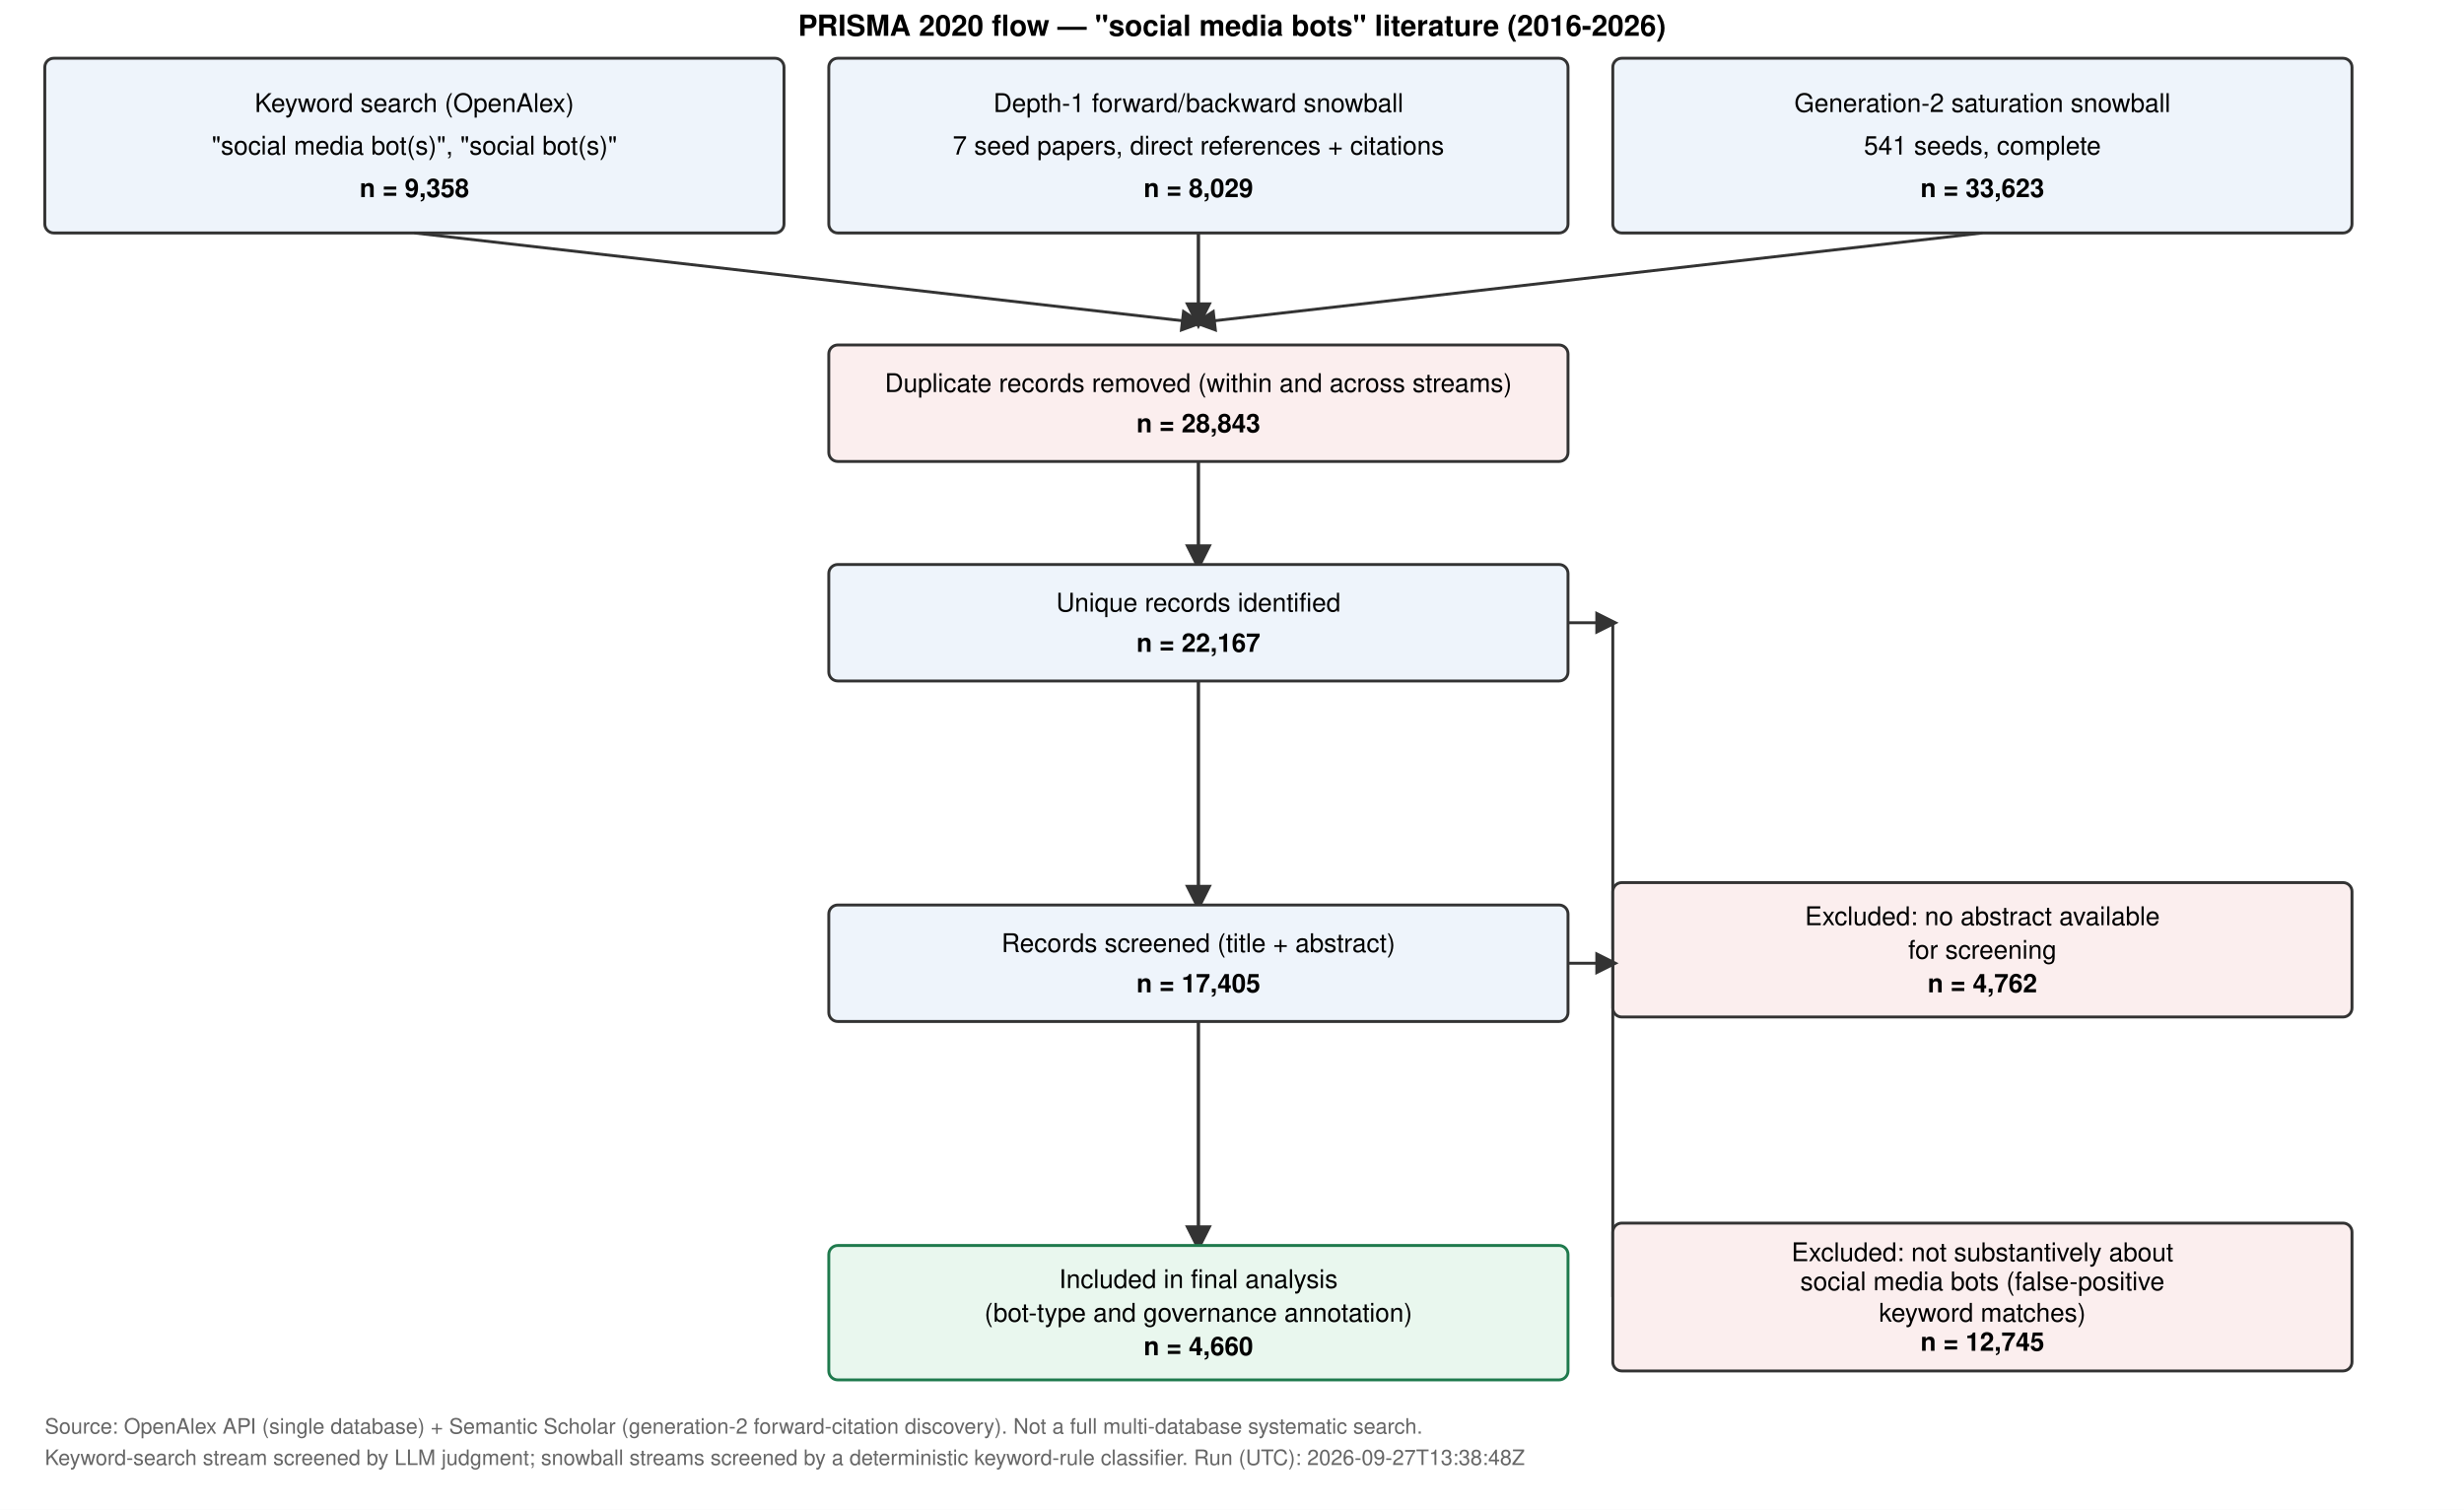
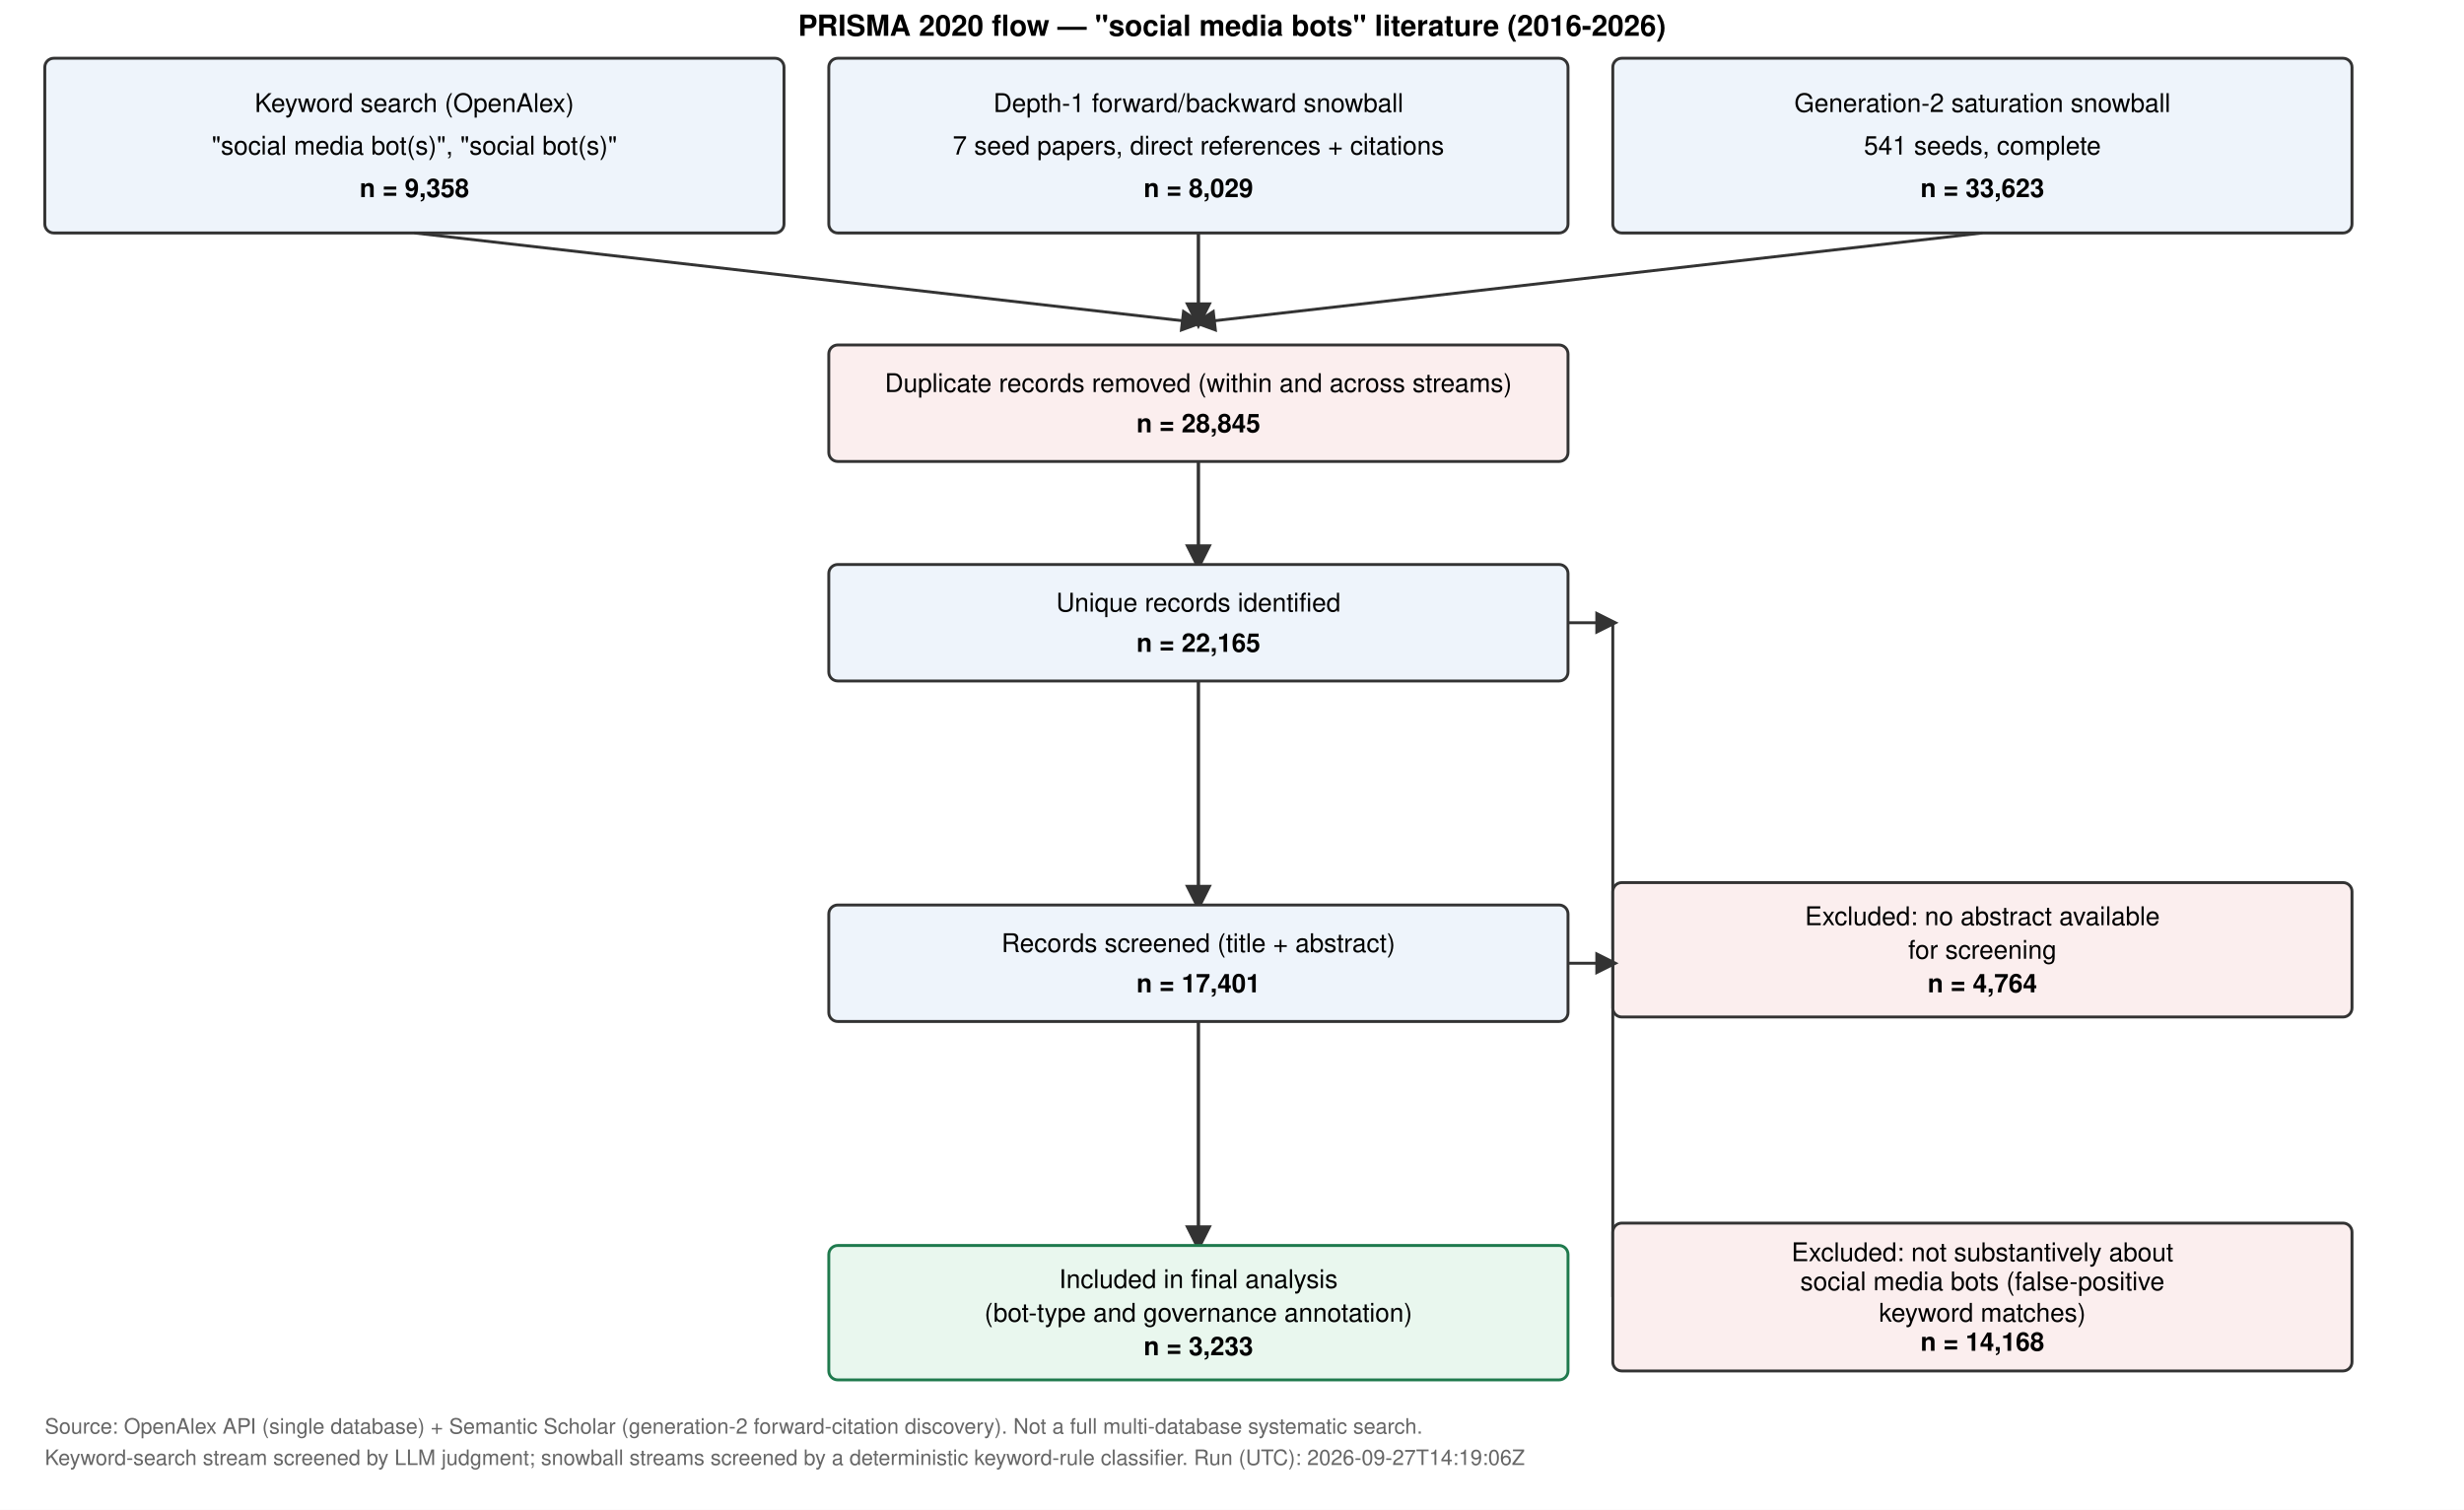
<svg xmlns="http://www.w3.org/2000/svg" width="1100" height="674" viewBox="0 0 1100 674" font-family="Helvetica,Arial,sans-serif">
  <rect width="100%" height="100%" fill="white" />
  <text x="550.0" y="16" font-size="13" font-weight="bold" text-anchor="middle">PRISMA 2020 flow — "social media bots" literature (2016-2026)</text>
  <defs>
    <marker id="arrow" markerWidth="8" markerHeight="8" refX="6" refY="4" orient="auto">
      <path d="M0,0 L8,4 L0,8 z" fill="#333" />
    </marker>
  </defs>
  <rect x="20" y="26" width="330" height="78" fill="#eef4fb" stroke="#333" stroke-width="1.3" rx="4" />
  <text x="185.0" y="50" font-size="11.5" text-anchor="middle">Keyword search (OpenAlex)</text>
  <text x="185.0" y="69" font-size="11.5" text-anchor="middle">"social media bot(s)", "social bot(s)"</text>
  <text x="185.0" y="88" font-size="11.5" text-anchor="middle" font-weight="bold">n = 9,358</text>
  <rect x="370" y="26" width="330" height="78" fill="#eef4fb" stroke="#333" stroke-width="1.3" rx="4" />
  <text x="535.0" y="50" font-size="11.5" text-anchor="middle">Depth-1 forward/backward snowball</text>
  <text x="535.0" y="69" font-size="11.5" text-anchor="middle">7 seed papers, direct references + citations</text>
  <text x="535.0" y="88" font-size="11.5" text-anchor="middle" font-weight="bold">n = 8,029</text>
  <rect x="720" y="26" width="330" height="78" fill="#eef4fb" stroke="#333" stroke-width="1.3" rx="4" />
  <text x="885.0" y="50" font-size="11.5" text-anchor="middle">Generation-2 saturation snowball</text>
  <text x="885.0" y="69" font-size="11.5" text-anchor="middle">541 seeds, complete</text>
  <text x="885.0" y="88" font-size="11.5" text-anchor="middle" font-weight="bold">n = 33,623</text>
  <line x1="185.0" y1="104" x2="535.0" y2="144" stroke="#333" stroke-width="1.3" marker-end="url(#arrow)" />
  <line x1="535.0" y1="104" x2="535.0" y2="144" stroke="#333" stroke-width="1.5" marker-end="url(#arrow)" />
  <line x1="885.0" y1="104" x2="535.0" y2="144" stroke="#333" stroke-width="1.3" marker-end="url(#arrow)" />
  <rect x="370" y="154" width="330" height="52" fill="#fbeeee" stroke="#333" stroke-width="1.3" rx="4" />
  <text x="535.0" y="175" font-size="11.5" text-anchor="middle">Duplicate records removed (within and across streams)</text>
-   <text x="535.0" y="193" font-size="11.5" text-anchor="middle" font-weight="bold">n = 28,843</text>
+   <text x="535.0" y="193" font-size="11.5" text-anchor="middle" font-weight="bold">n = 28,845</text>
  <line x1="535.0" y1="206" x2="535.0" y2="252" stroke="#333" stroke-width="1.5" marker-end="url(#arrow)" />
  <rect x="370" y="252" width="330" height="52" fill="#eef4fb" stroke="#333" stroke-width="1.3" rx="4" />
  <text x="535.0" y="273" font-size="11.5" text-anchor="middle">Unique records identified</text>
-   <text x="535.0" y="291" font-size="11.5" text-anchor="middle" font-weight="bold">n = 22,167</text>
+   <text x="535.0" y="291" font-size="11.5" text-anchor="middle" font-weight="bold">n = 22,165</text>
  <line x1="700" y1="278.0" x2="720" y2="278.0" stroke="#333" stroke-width="1.3" marker-end="url(#arrow)" />
  <line x1="720" y1="278.0" x2="720" y2="424.0" stroke="#333" stroke-width="1.3" />
  <rect x="720" y="394" width="330" height="60" fill="#fbeeee" stroke="#333" stroke-width="1.3" rx="4" />
  <text x="885.0" y="413" font-size="11.5" text-anchor="middle">Excluded: no abstract available</text>
  <text x="885.0" y="428" font-size="11.5" text-anchor="middle">for screening</text>
-   <text x="885.0" y="443" font-size="11.5" text-anchor="middle" font-weight="bold">n = 4,762</text>
+   <text x="885.0" y="443" font-size="11.5" text-anchor="middle" font-weight="bold">n = 4,764</text>
  <line x1="535.0" y1="304" x2="535.0" y2="404" stroke="#333" stroke-width="1.5" marker-end="url(#arrow)" />
  <rect x="370" y="404" width="330" height="52" fill="#eef4fb" stroke="#333" stroke-width="1.3" rx="4" />
  <text x="535.0" y="425" font-size="11.5" text-anchor="middle">Records screened (title + abstract)</text>
-   <text x="535.0" y="443" font-size="11.5" text-anchor="middle" font-weight="bold">n = 17,405</text>
+   <text x="535.0" y="443" font-size="11.5" text-anchor="middle" font-weight="bold">n = 17,401</text>
  <line x1="700" y1="430.0" x2="720" y2="430.0" stroke="#333" stroke-width="1.3" marker-end="url(#arrow)" />
  <line x1="720" y1="430.0" x2="720" y2="579.0" stroke="#333" stroke-width="1.3" />
  <rect x="720" y="546" width="330" height="66" fill="#fbeeee" stroke="#333" stroke-width="1.3" rx="4" />
  <text x="885.0" y="563" font-size="11.5" text-anchor="middle">Excluded: not substantively about</text>
  <text x="885.0" y="576" font-size="11.5" text-anchor="middle">social media bots (false-positive</text>
  <text x="885.0" y="590" font-size="11.5" text-anchor="middle">keyword matches)</text>
-   <text x="885.0" y="603" font-size="11.5" text-anchor="middle" font-weight="bold">n = 12,745</text>
+   <text x="885.0" y="603" font-size="11.5" text-anchor="middle" font-weight="bold">n = 14,168</text>
  <line x1="535.0" y1="456" x2="535.0" y2="556" stroke="#333" stroke-width="1.5" marker-end="url(#arrow)" />
  <rect x="370" y="556" width="330" height="60" fill="#e9f7ee" stroke="#1f7a4d" stroke-width="1.3" rx="4" />
  <text x="535.0" y="575" font-size="11.5" text-anchor="middle">Included in final analysis</text>
  <text x="535.0" y="590" font-size="11.5" text-anchor="middle">(bot-type and governance annotation)</text>
-   <text x="535.0" y="605" font-size="11.5" text-anchor="middle" font-weight="bold">n = 4,660</text>
+   <text x="535.0" y="605" font-size="11.5" text-anchor="middle" font-weight="bold">n = 3,233</text>
  <text x="20" y="640" font-size="9.5" fill="#666">Source: OpenAlex API (single database) + Semantic Scholar (generation-2 forward-citation discovery). Not a full multi-database systematic search.</text>
-   <text x="20" y="654" font-size="9.5" fill="#666">Keyword-search stream screened by LLM judgment; snowball streams screened by a deterministic keyword-rule classifier. Run (UTC): 2026-09-27T13:38:48Z</text>
+   <text x="20" y="654" font-size="9.5" fill="#666">Keyword-search stream screened by LLM judgment; snowball streams screened by a deterministic keyword-rule classifier. Run (UTC): 2026-09-27T14:19:06Z</text>
</svg>
